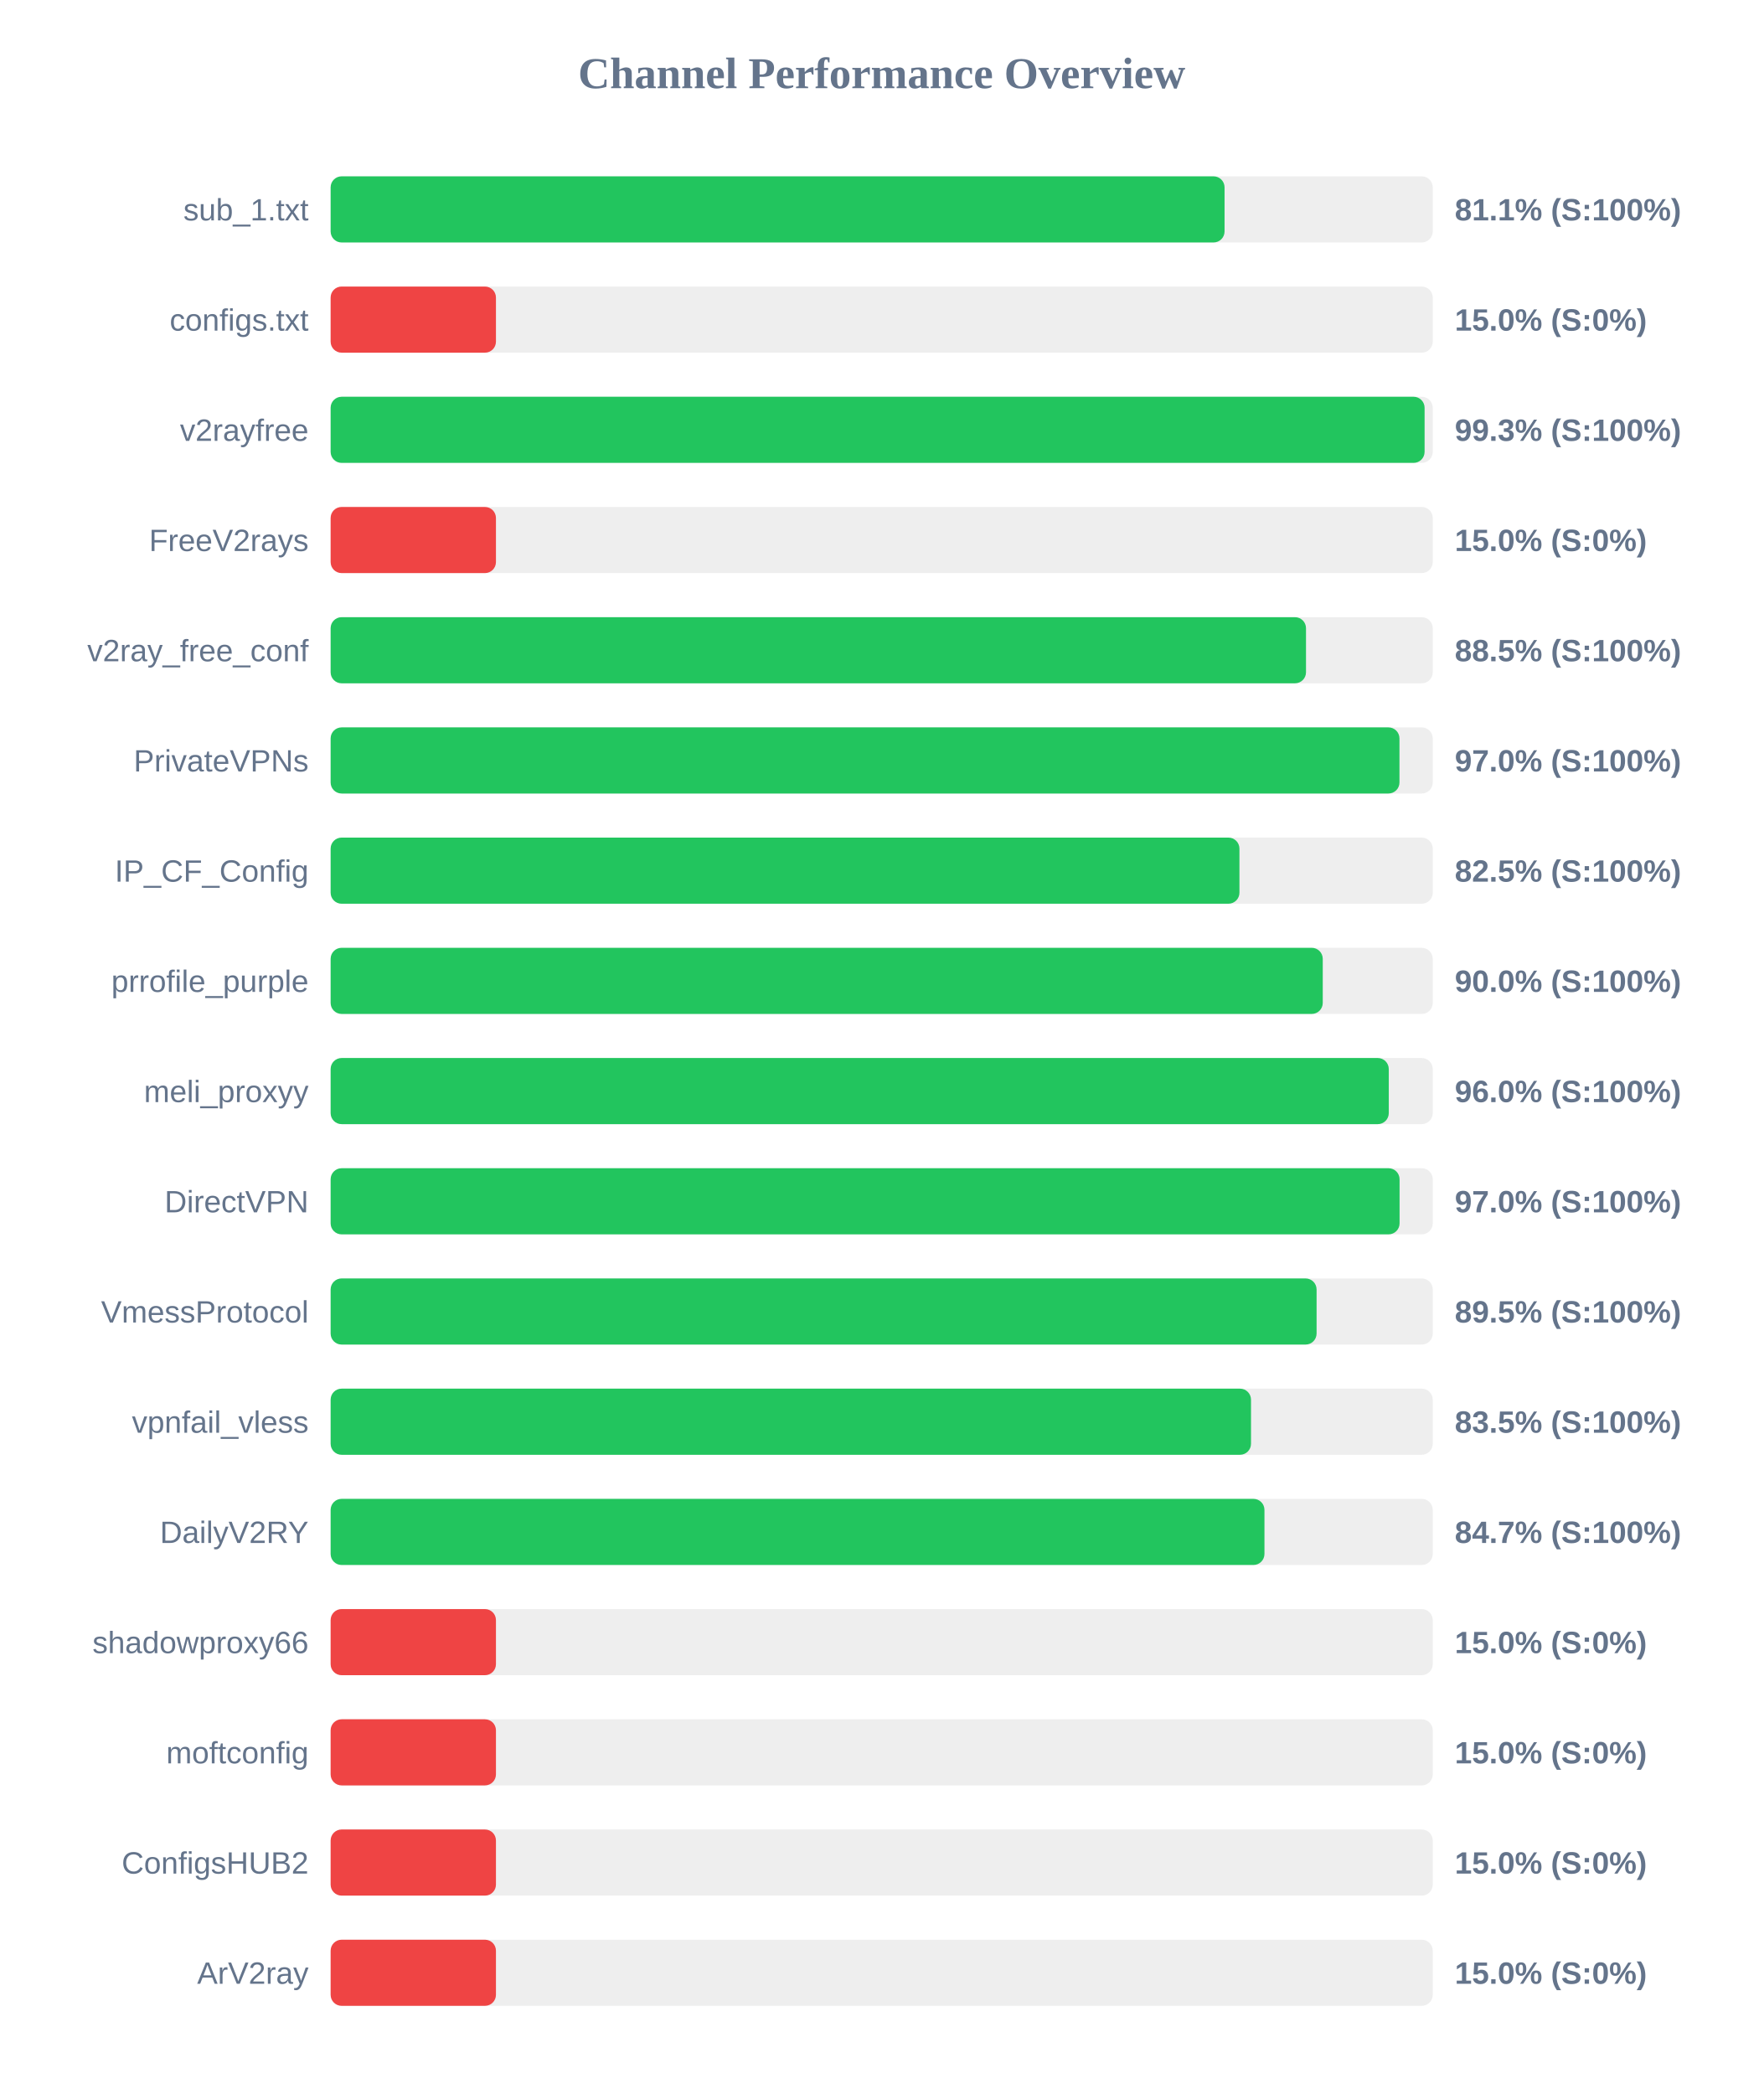
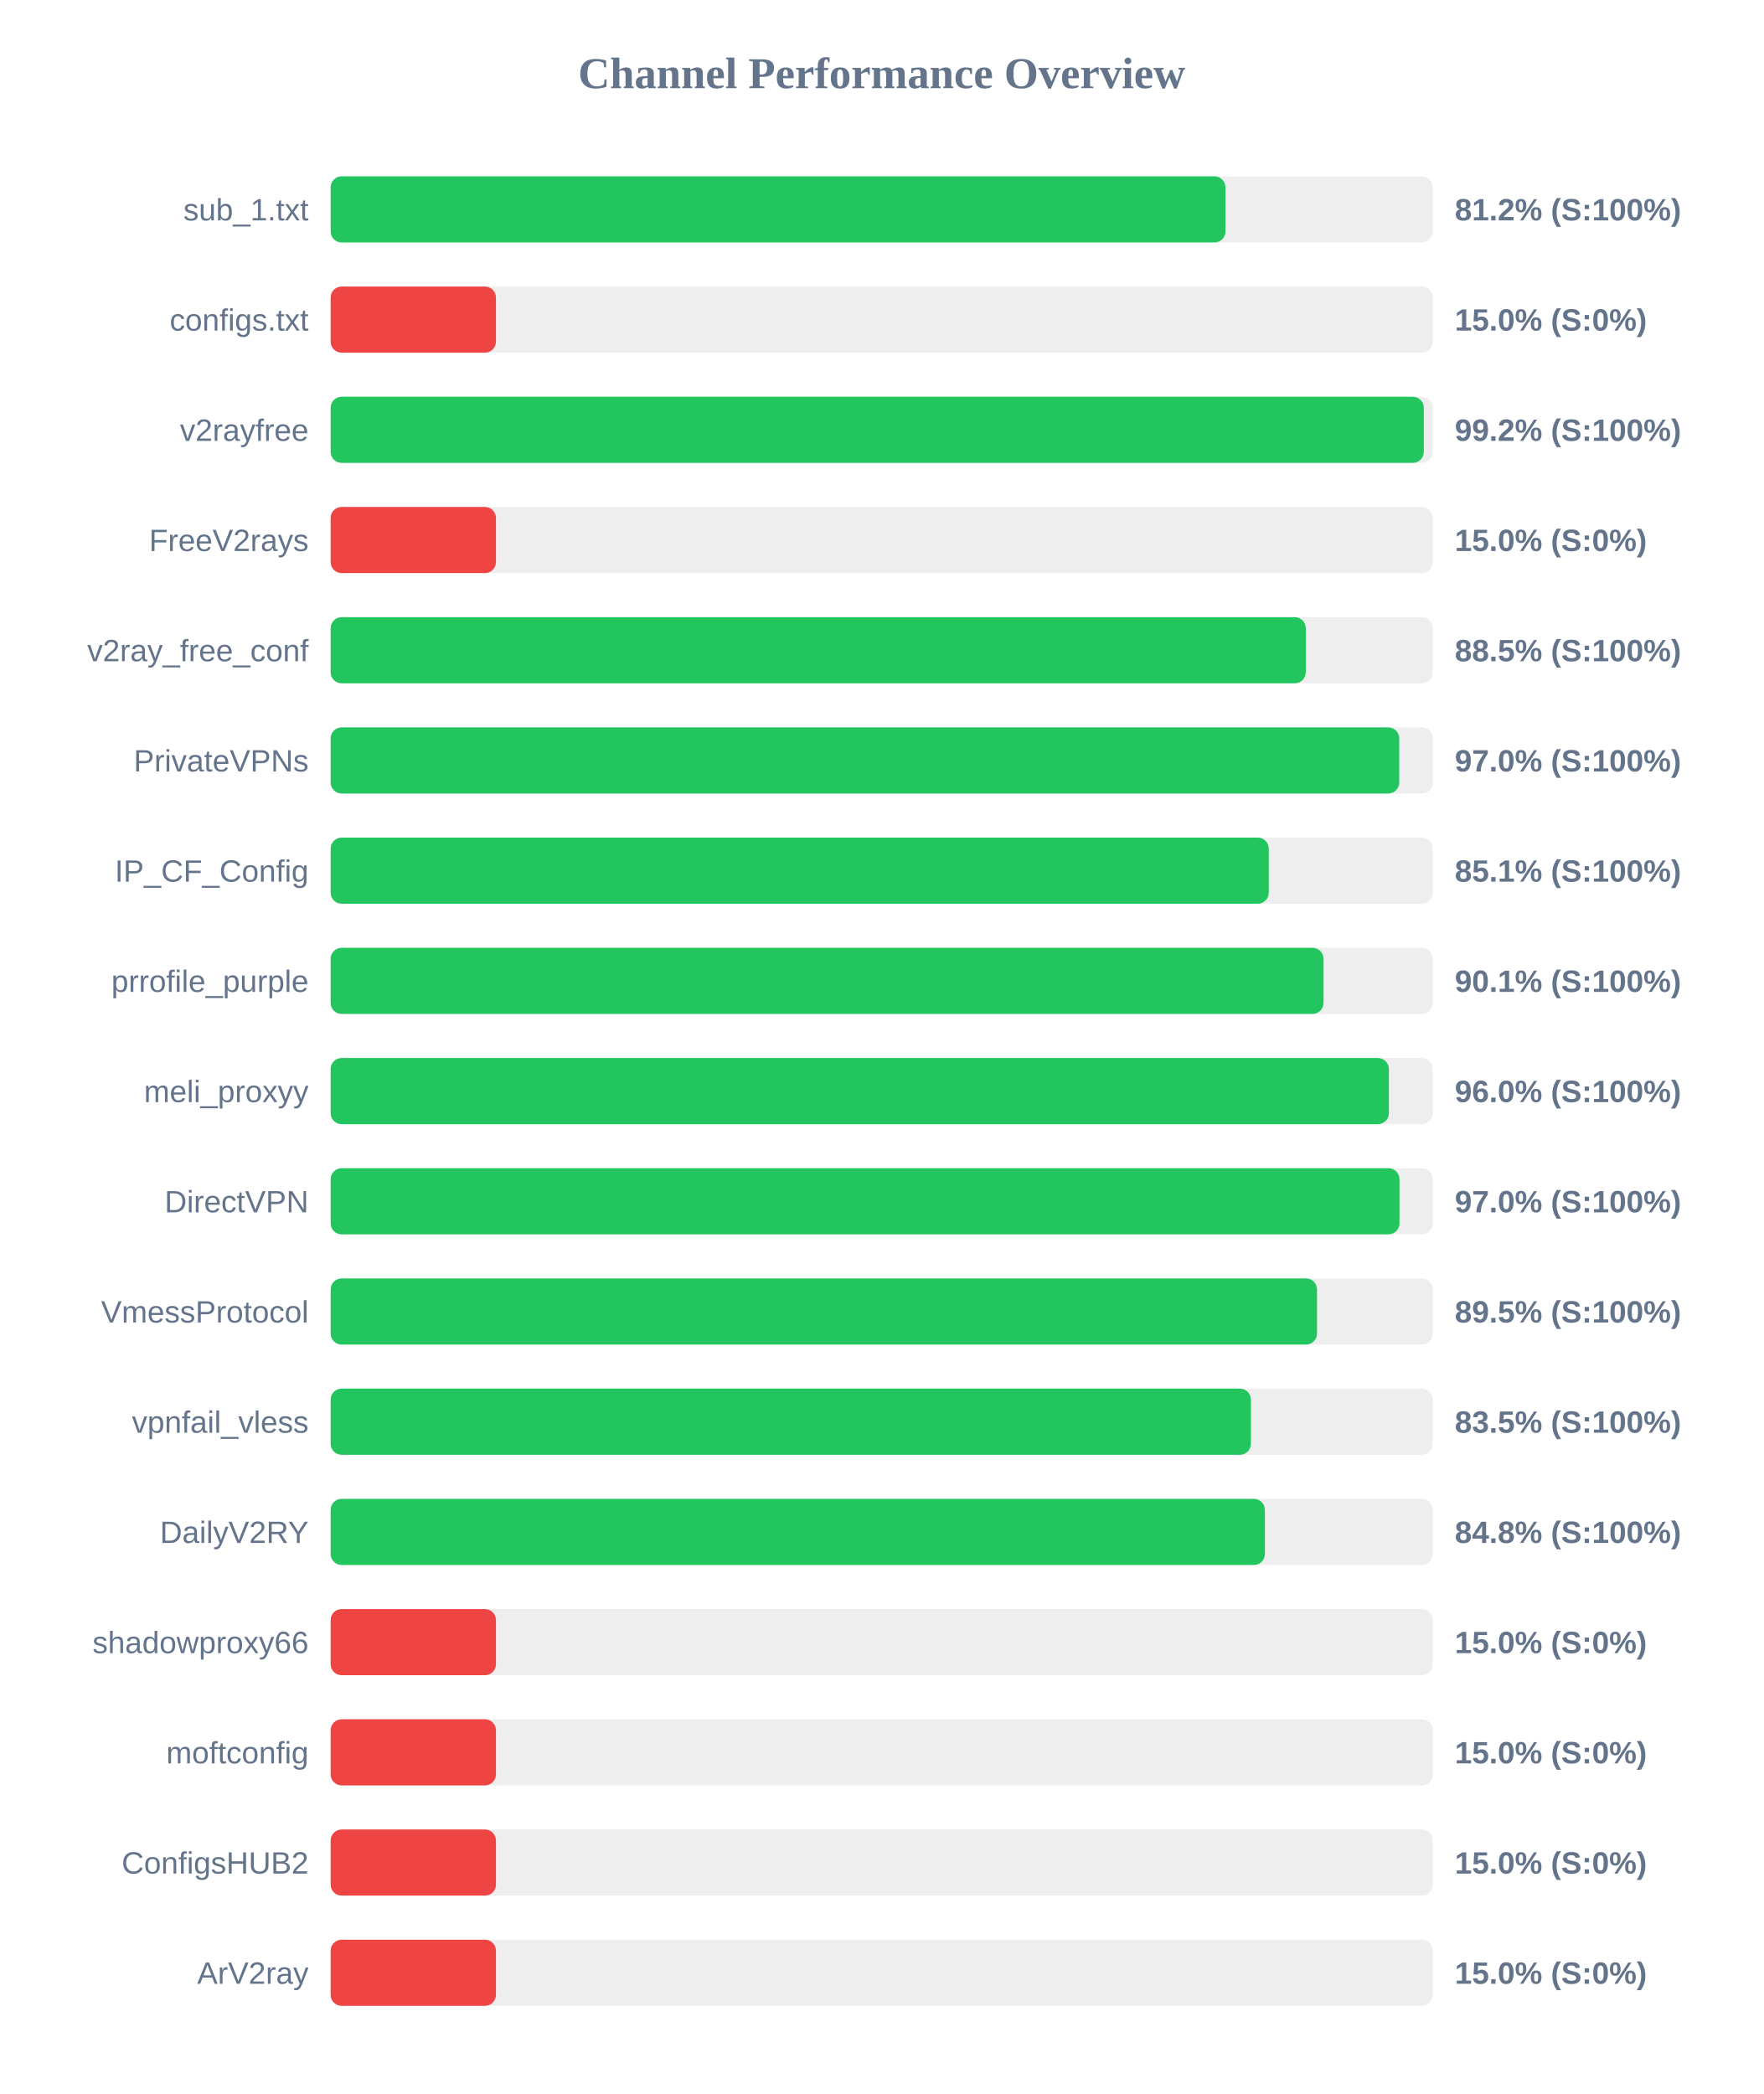
<svg xmlns="http://www.w3.org/2000/svg" width="800" height="950" version="1.1">
  <style>
        .row { font: 14px Arial; fill: #64748b; }
        .score { font: bold 14px Arial; fill: #64748b; }
    </style>
  <text x="400" y="40" text-anchor="middle" font-size="20px" font-weight="bold" fill="#64748b">Channel Performance Overview</text>
  <rect x="150" y="80" width="500" height="30" fill="#eee" rx="5" />
-   <rect x="150" y="80" width="405.55" height="30" fill="#22c55e" rx="5" />
+   <rect x="150" y="80" width="405.95" height="30" fill="#22c55e" rx="5" />
  <text x="140" y="100" text-anchor="end" class="row">sub_1.txt</text>
-   <text x="660" y="100" text-anchor="start" class="score">81.1% (S:100%)</text>
+   <text x="660" y="100" text-anchor="start" class="score">81.2% (S:100%)</text>
  <rect x="150" y="130" width="500" height="30" fill="#eee" rx="5" />
  <rect x="150" y="130" width="75.0" height="30" fill="#ef4444" rx="5" />
  <text x="140" y="150" text-anchor="end" class="row">configs.txt</text>
  <text x="660" y="150" text-anchor="start" class="score">15.0% (S:0%)</text>
  <rect x="150" y="180" width="500" height="30" fill="#eee" rx="5" />
-   <rect x="150" y="180" width="496.3" height="30" fill="#22c55e" rx="5" />
+   <rect x="150" y="180" width="495.95" height="30" fill="#22c55e" rx="5" />
  <text x="140" y="200" text-anchor="end" class="row">v2rayfree</text>
-   <text x="660" y="200" text-anchor="start" class="score">99.3% (S:100%)</text>
+   <text x="660" y="200" text-anchor="start" class="score">99.2% (S:100%)</text>
  <rect x="150" y="230" width="500" height="30" fill="#eee" rx="5" />
  <rect x="150" y="230" width="75.0" height="30" fill="#ef4444" rx="5" />
  <text x="140" y="250" text-anchor="end" class="row">FreeV2rays</text>
  <text x="660" y="250" text-anchor="start" class="score">15.0% (S:0%)</text>
  <rect x="150" y="280" width="500" height="30" fill="#eee" rx="5" />
-   <rect x="150" y="280" width="442.5" height="30" fill="#22c55e" rx="5" />
+   <rect x="150" y="280" width="442.4" height="30" fill="#22c55e" rx="5" />
  <text x="140" y="300" text-anchor="end" class="row">v2ray_free_conf</text>
  <text x="660" y="300" text-anchor="start" class="score">88.5% (S:100%)</text>
  <rect x="150" y="330" width="500" height="30" fill="#eee" rx="5" />
-   <rect x="150" y="330" width="484.9" height="30" fill="#22c55e" rx="5" />
+   <rect x="150" y="330" width="484.8" height="30" fill="#22c55e" rx="5" />
  <text x="140" y="350" text-anchor="end" class="row">PrivateVPNs</text>
  <text x="660" y="350" text-anchor="start" class="score">97.0% (S:100%)</text>
  <rect x="150" y="380" width="500" height="30" fill="#eee" rx="5" />
-   <rect x="150" y="380" width="412.3" height="30" fill="#22c55e" rx="5" />
+   <rect x="150" y="380" width="425.6" height="30" fill="#22c55e" rx="5" />
  <text x="140" y="400" text-anchor="end" class="row">IP_CF_Config</text>
-   <text x="660" y="400" text-anchor="start" class="score">82.5% (S:100%)</text>
+   <text x="660" y="400" text-anchor="start" class="score">85.1% (S:100%)</text>
  <rect x="150" y="430" width="500" height="30" fill="#eee" rx="5" />
-   <rect x="150" y="430" width="450.1" height="30" fill="#22c55e" rx="5" />
+   <rect x="150" y="430" width="450.45" height="30" fill="#22c55e" rx="5" />
  <text x="140" y="450" text-anchor="end" class="row">prrofile_purple</text>
-   <text x="660" y="450" text-anchor="start" class="score">90.0% (S:100%)</text>
+   <text x="660" y="450" text-anchor="start" class="score">90.1% (S:100%)</text>
  <rect x="150" y="480" width="500" height="30" fill="#eee" rx="5" />
-   <rect x="150" y="480" width="480.05" height="30" fill="#22c55e" rx="5" />
+   <rect x="150" y="480" width="480.1" height="30" fill="#22c55e" rx="5" />
  <text x="140" y="500" text-anchor="end" class="row">meli_proxyy</text>
  <text x="660" y="500" text-anchor="start" class="score">96.0% (S:100%)</text>
  <rect x="150" y="530" width="500" height="30" fill="#eee" rx="5" />
-   <rect x="150" y="530" width="484.95" height="30" fill="#22c55e" rx="5" />
+   <rect x="150" y="530" width="484.9" height="30" fill="#22c55e" rx="5" />
  <text x="140" y="550" text-anchor="end" class="row">DirectVPN</text>
  <text x="660" y="550" text-anchor="start" class="score">97.0% (S:100%)</text>
  <rect x="150" y="580" width="500" height="30" fill="#eee" rx="5" />
-   <rect x="150" y="580" width="447.3" height="30" fill="#22c55e" rx="5" />
+   <rect x="150" y="580" width="447.5" height="30" fill="#22c55e" rx="5" />
  <text x="140" y="600" text-anchor="end" class="row">VmessProtocol</text>
  <text x="660" y="600" text-anchor="start" class="score">89.5% (S:100%)</text>
  <rect x="150" y="630" width="500" height="30" fill="#eee" rx="5" />
-   <rect x="150" y="630" width="417.55" height="30" fill="#22c55e" rx="5" />
+   <rect x="150" y="630" width="417.5" height="30" fill="#22c55e" rx="5" />
  <text x="140" y="650" text-anchor="end" class="row">vpnfail_vless</text>
  <text x="660" y="650" text-anchor="start" class="score">83.5% (S:100%)</text>
  <rect x="150" y="680" width="500" height="30" fill="#eee" rx="5" />
-   <rect x="150" y="680" width="423.65" height="30" fill="#22c55e" rx="5" />
+   <rect x="150" y="680" width="423.85" height="30" fill="#22c55e" rx="5" />
  <text x="140" y="700" text-anchor="end" class="row">DailyV2RY</text>
-   <text x="660" y="700" text-anchor="start" class="score">84.7% (S:100%)</text>
+   <text x="660" y="700" text-anchor="start" class="score">84.8% (S:100%)</text>
  <rect x="150" y="730" width="500" height="30" fill="#eee" rx="5" />
  <rect x="150" y="730" width="75.0" height="30" fill="#ef4444" rx="5" />
  <text x="140" y="750" text-anchor="end" class="row">shadowproxy66</text>
  <text x="660" y="750" text-anchor="start" class="score">15.0% (S:0%)</text>
  <rect x="150" y="780" width="500" height="30" fill="#eee" rx="5" />
  <rect x="150" y="780" width="75.0" height="30" fill="#ef4444" rx="5" />
  <text x="140" y="800" text-anchor="end" class="row">moftconfig</text>
  <text x="660" y="800" text-anchor="start" class="score">15.0% (S:0%)</text>
  <rect x="150" y="830" width="500" height="30" fill="#eee" rx="5" />
  <rect x="150" y="830" width="75.0" height="30" fill="#ef4444" rx="5" />
  <text x="140" y="850" text-anchor="end" class="row">ConfigsHUB2</text>
  <text x="660" y="850" text-anchor="start" class="score">15.0% (S:0%)</text>
  <rect x="150" y="880" width="500" height="30" fill="#eee" rx="5" />
  <rect x="150" y="880" width="75.0" height="30" fill="#ef4444" rx="5" />
  <text x="140" y="900" text-anchor="end" class="row">ArV2ray</text>
  <text x="660" y="900" text-anchor="start" class="score">15.0% (S:0%)</text>
</svg>
